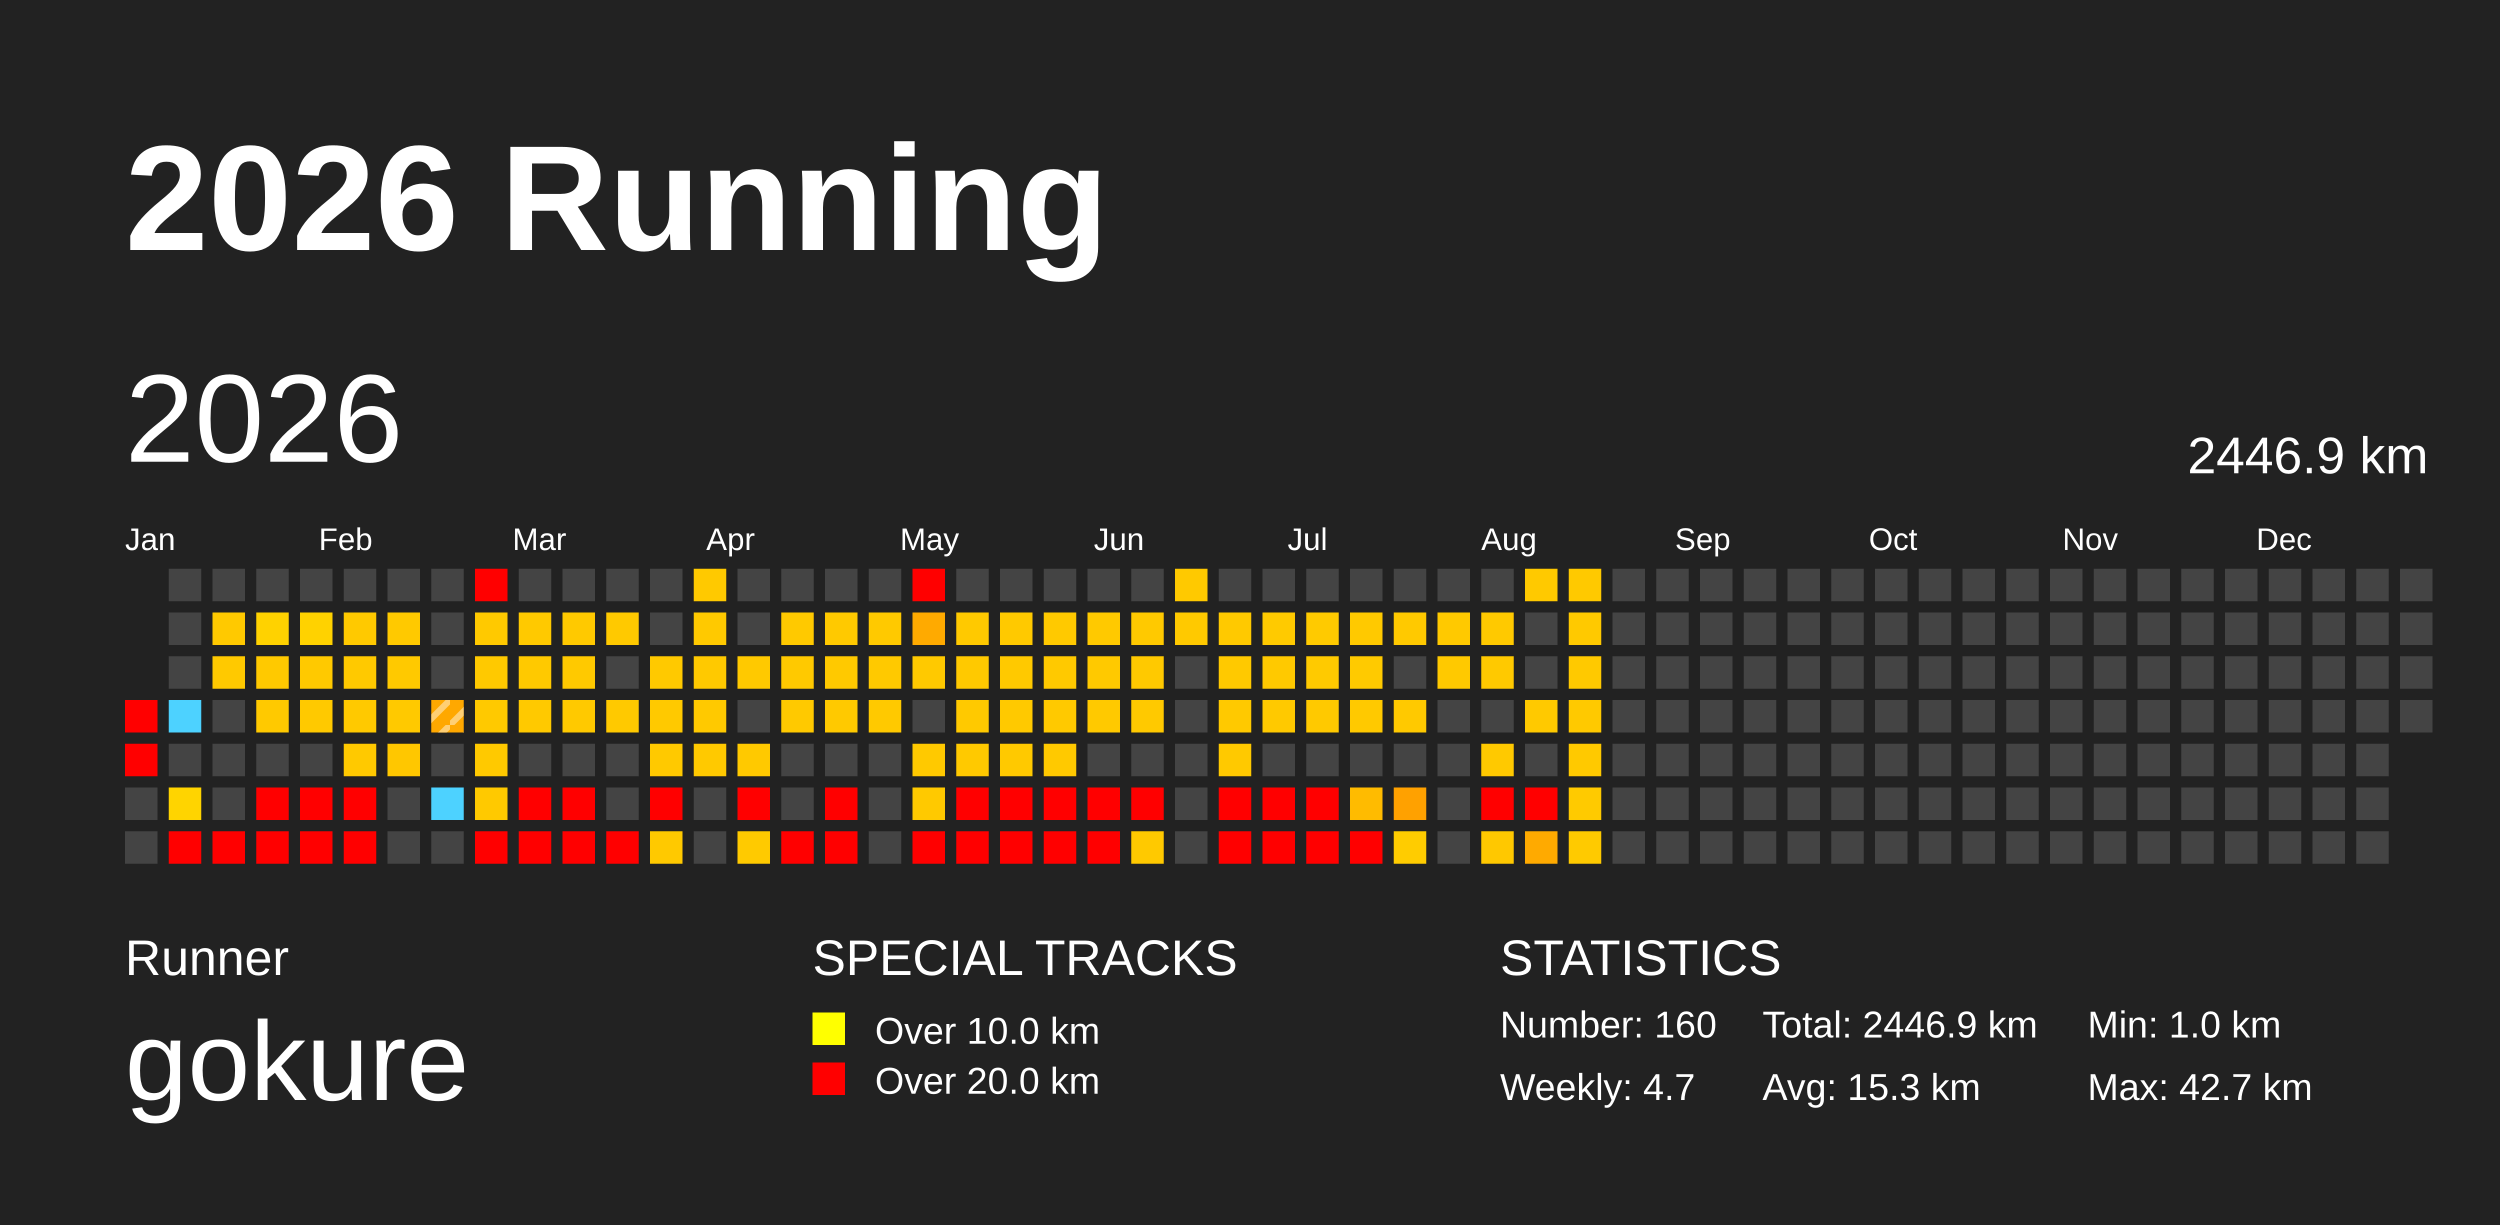
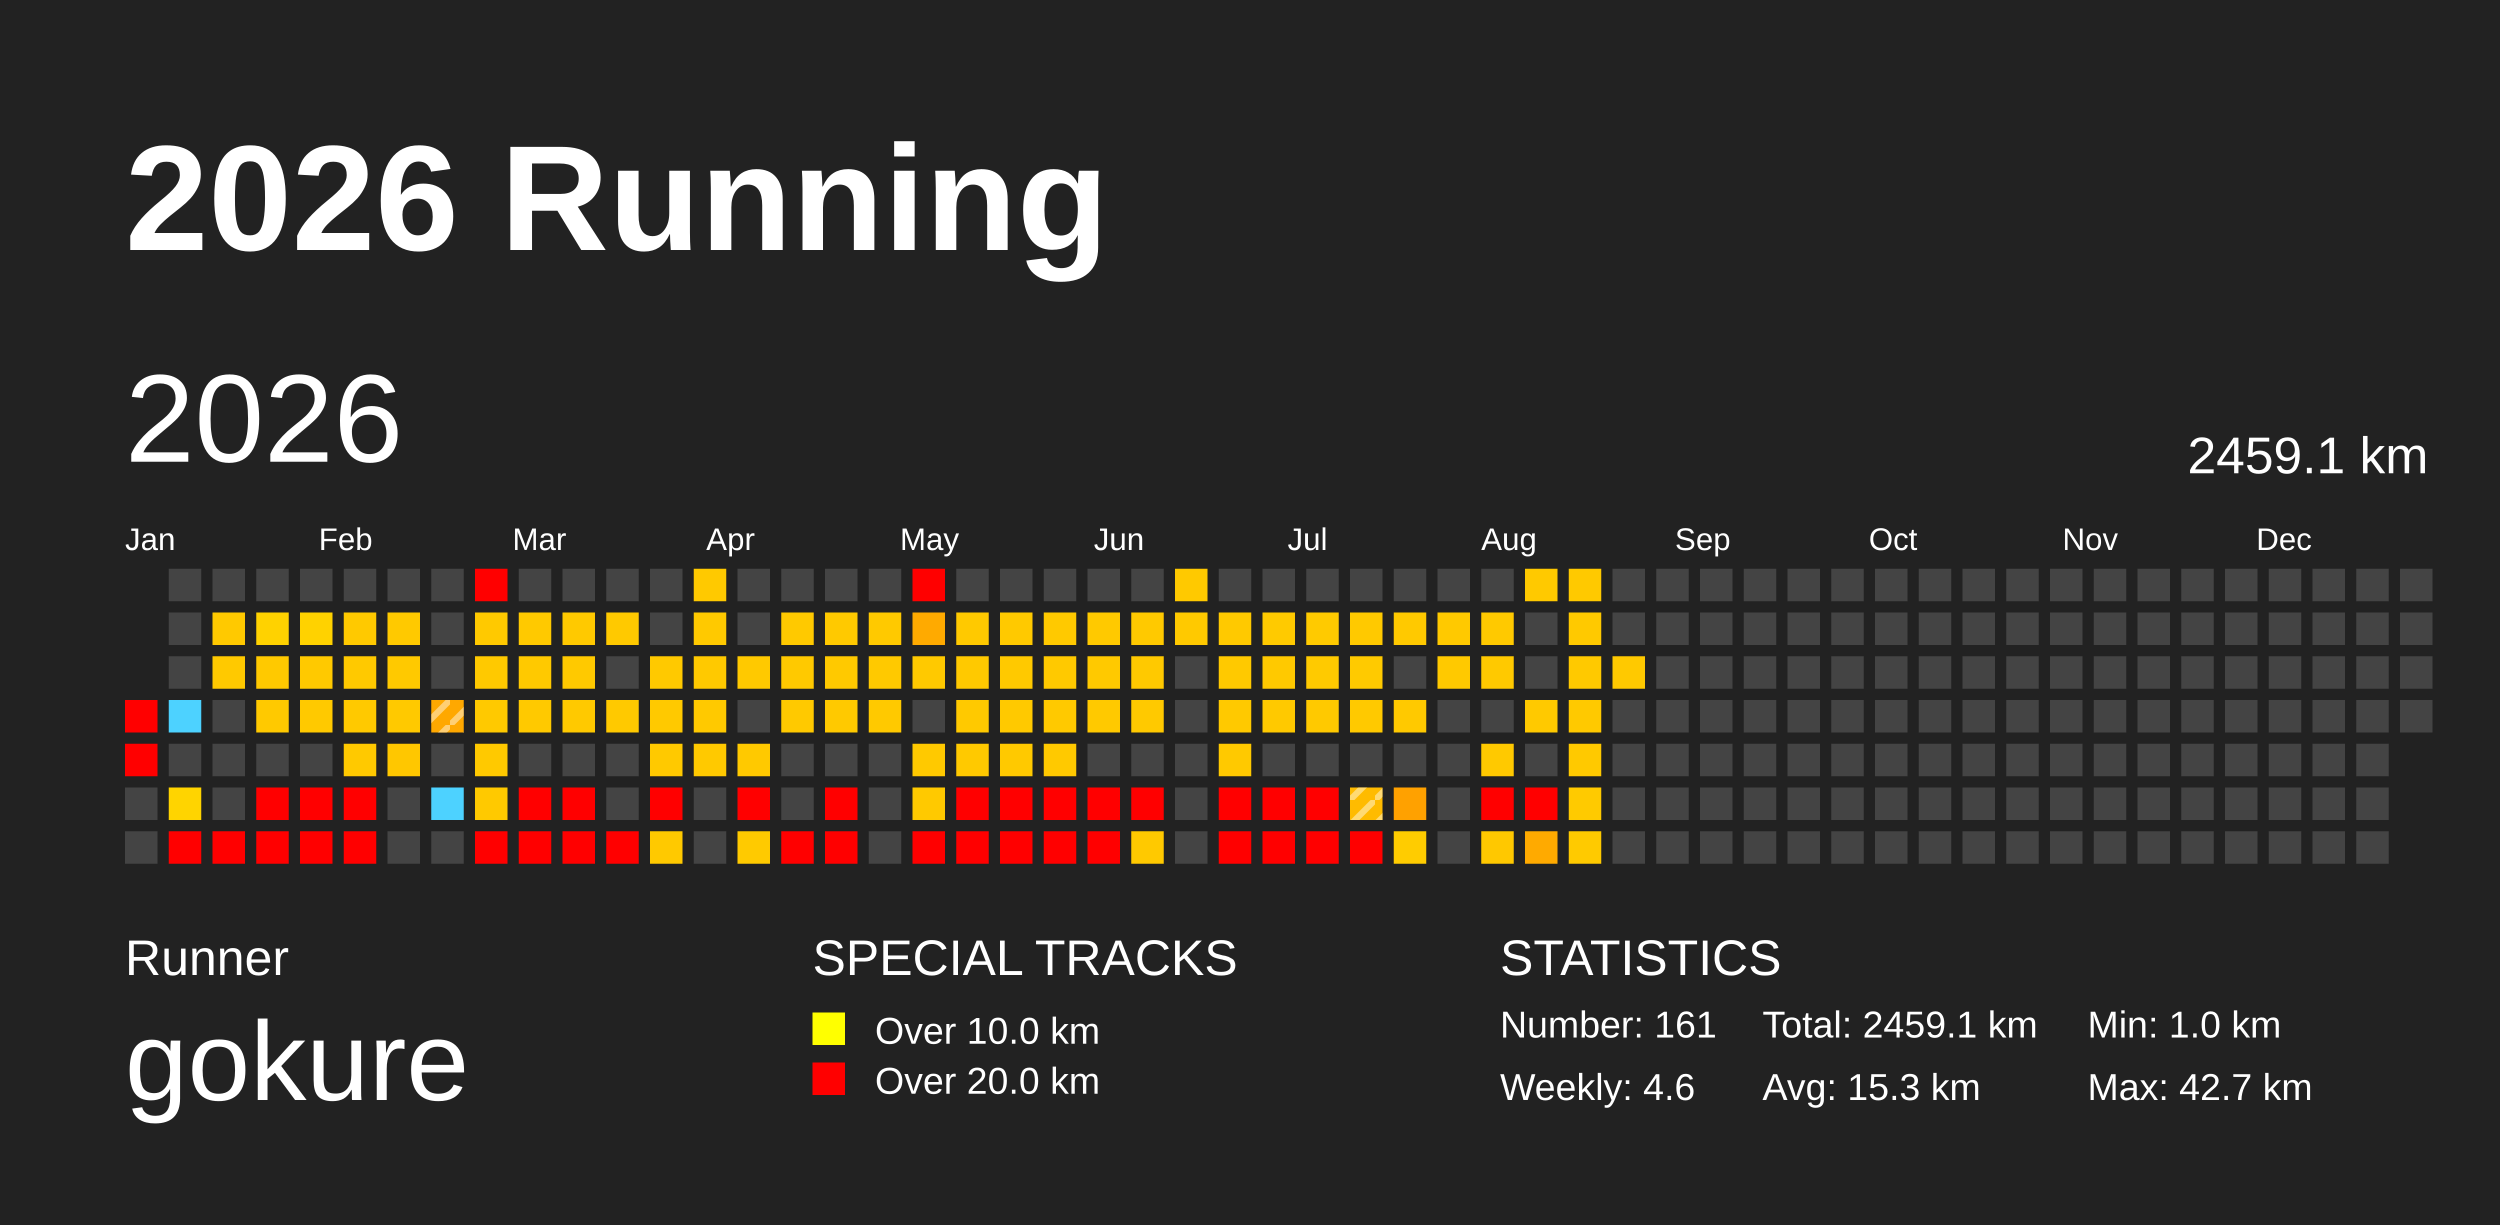
<svg xmlns="http://www.w3.org/2000/svg" baseProfile="full" height="98mm" version="1.1" viewBox="0,0,200,98" width="200mm">
  <defs>
    <pattern height="2" id="indoor-stripe" patternUnits="userSpaceOnUse" width="2">
      <line stroke="white" stroke-opacity="0.45" stroke-width="0.5" x1="0" x2="2" y1="2" y2="0" />
    </pattern>
  </defs>
  <rect fill="#222222" height="98" width="200" x="0" y="0" />
  <text fill="#FFFFFF" style="font-size:12px; font-family:Arial; font-weight:bold;" x="10" y="20">2026 Running</text>
  <text fill="#FFFFFF" style="font-size:4px; font-family:Arial" x="10" y="78">Runner</text>
  <text fill="#FFFFFF" style="font-size:9px; font-family:Arial" x="10" y="88">gokure</text>
  <text fill="#FFFFFF" style="font-size:4px; font-family:Arial" x="65" y="78">SPECIAL TRACKS</text>
  <rect fill="yellow" height="2.6" width="2.6" x="65" y="81" />
  <text fill="#FFFFFF" style="font-size:3px; font-family:Arial" x="70" y="83.5">Over 10.0 km</text>
  <rect fill="red" height="2.6" width="2.6" x="65" y="85" />
  <text fill="#FFFFFF" style="font-size:3px; font-family:Arial" x="70" y="87.5">Over 20.0 km</text>
  <text fill="#FFFFFF" style="font-size:4px; font-family:Arial" x="120" y="78">STATISTICS</text>
-   <text fill="#FFFFFF" style="font-size:3px; font-family:Arial" x="120" y="83">Number: 160</text>
-   <text fill="#FFFFFF" style="font-size:3px; font-family:Arial" x="120" y="88">Weekly: 4.7</text>
-   <text fill="#FFFFFF" style="font-size:3px; font-family:Arial" x="141" y="83">Total: 2446.9 km</text>
+   <text fill="#FFFFFF" style="font-size:3px; font-family:Arial" x="120" y="83">Number: 161</text>
+   <text fill="#FFFFFF" style="font-size:3px; font-family:Arial" x="120" y="88">Weekly: 4.6</text>
+   <text fill="#FFFFFF" style="font-size:3px; font-family:Arial" x="141" y="83">Total: 2459.1 km</text>
  <text fill="#FFFFFF" style="font-size:3px; font-family:Arial" x="141" y="88">Avg: 15.3 km</text>
  <text fill="#FFFFFF" style="font-size:3px; font-family:Arial" x="167" y="83">Min: 1.0 km</text>
  <text fill="#FFFFFF" style="font-size:3px; font-family:Arial" x="167" y="88">Max: 42.7 km</text>
  <text dominant-baseline="hanging" fill="#FFFFFF" style="font-size:10.0px; font-family:Arial;" x="10" y="30">2026</text>
-   <text dominant-baseline="hanging" fill="#FFFFFF" style="font-size:4.125px; font-family:Arial;" x="175" y="35">2446.9 km</text>
+   <text dominant-baseline="hanging" fill="#FFFFFF" style="font-size:4.125px; font-family:Arial;" x="175" y="35">2459.1 km</text>
  <text fill="#FFFFFF" style="font-size:2.5px; font-family:Arial" x="10.0" y="44">Jan</text>
  <text fill="#FFFFFF" style="font-size:2.5px; font-family:Arial" x="25.5" y="44">Feb</text>
  <text fill="#FFFFFF" style="font-size:2.5px; font-family:Arial" x="41.0" y="44">Mar</text>
  <text fill="#FFFFFF" style="font-size:2.5px; font-family:Arial" x="56.5" y="44">Apr</text>
  <text fill="#FFFFFF" style="font-size:2.5px; font-family:Arial" x="72.0" y="44">May</text>
  <text fill="#FFFFFF" style="font-size:2.5px; font-family:Arial" x="87.5" y="44">Jun</text>
  <text fill="#FFFFFF" style="font-size:2.5px; font-family:Arial" x="103.0" y="44">Jul</text>
  <text fill="#FFFFFF" style="font-size:2.5px; font-family:Arial" x="118.5" y="44">Aug</text>
  <text fill="#FFFFFF" style="font-size:2.5px; font-family:Arial" x="134.0" y="44">Sep</text>
  <text fill="#FFFFFF" style="font-size:2.5px; font-family:Arial" x="149.5" y="44">Oct</text>
  <text fill="#FFFFFF" style="font-size:2.5px; font-family:Arial" x="165.0" y="44">Nov</text>
  <text fill="#FFFFFF" style="font-size:2.5px; font-family:Arial" x="180.5" y="44">Dec</text>
  <rect fill="red" height="2.6" width="2.6" x="10.0" y="56.0" />
  <rect fill="red" height="2.6" width="2.6" x="10.0" y="59.5" />
  <rect fill="#444444" height="2.6" width="2.6" x="10.0" y="63.0" />
  <rect fill="#444444" height="2.6" width="2.6" x="10.0" y="66.5" />
  <rect fill="#444444" height="2.6" width="2.6" x="13.5" y="45.5" />
  <rect fill="#444444" height="2.6" width="2.6" x="13.5" y="49.0" />
  <rect fill="#444444" height="2.6" width="2.6" x="13.5" y="52.5" />
  <rect fill="#4dd2ff" height="2.6" width="2.6" x="13.5" y="56.0" />
  <rect fill="#444444" height="2.6" width="2.6" x="13.5" y="59.5" />
  <rect fill="#ffd400" height="2.6" width="2.6" x="13.5" y="63.0" />
  <rect fill="red" height="2.6" width="2.6" x="13.5" y="66.5" />
  <rect fill="#444444" height="2.6" width="2.6" x="17.0" y="45.5" />
  <rect fill="#ffc900" height="2.6" width="2.6" x="17.0" y="49.0" />
  <rect fill="#ffc900" height="2.6" width="2.6" x="17.0" y="52.5" />
  <rect fill="#444444" height="2.6" width="2.6" x="17.0" y="56.0" />
  <rect fill="#444444" height="2.6" width="2.6" x="17.0" y="59.5" />
  <rect fill="#444444" height="2.6" width="2.6" x="17.0" y="63.0" />
  <rect fill="red" height="2.6" width="2.6" x="17.0" y="66.5" />
  <rect fill="#444444" height="2.6" width="2.6" x="20.5" y="45.5" />
  <rect fill="#ffd200" height="2.6" width="2.6" x="20.5" y="49.0" />
  <rect fill="#ffc900" height="2.6" width="2.6" x="20.5" y="52.5" />
  <rect fill="#ffc900" height="2.6" width="2.6" x="20.5" y="56.0" />
  <rect fill="#444444" height="2.6" width="2.6" x="20.5" y="59.5" />
  <rect fill="red" height="2.6" width="2.6" x="20.5" y="63.0" />
  <rect fill="red" height="2.6" width="2.6" x="20.5" y="66.5" />
  <rect fill="#444444" height="2.6" width="2.6" x="24.0" y="45.5" />
  <rect fill="#ffd200" height="2.6" width="2.6" x="24.0" y="49.0" />
  <rect fill="#ffc900" height="2.6" width="2.6" x="24.0" y="52.5" />
  <rect fill="#ffc900" height="2.6" width="2.6" x="24.0" y="56.0" />
  <rect fill="#444444" height="2.6" width="2.6" x="24.0" y="59.5" />
  <rect fill="red" height="2.6" width="2.6" x="24.0" y="63.0" />
  <rect fill="red" height="2.6" width="2.6" x="24.0" y="66.5" />
  <rect fill="#444444" height="2.6" width="2.6" x="27.5" y="45.5" />
  <rect fill="#ffc900" height="2.6" width="2.6" x="27.5" y="49.0" />
  <rect fill="#ffc900" height="2.6" width="2.6" x="27.5" y="52.5" />
  <rect fill="#ffc900" height="2.6" width="2.6" x="27.5" y="56.0" />
  <rect fill="#ffc900" height="2.6" width="2.6" x="27.5" y="59.5" />
  <rect fill="red" height="2.6" width="2.6" x="27.5" y="63.0" />
  <rect fill="red" height="2.6" width="2.6" x="27.5" y="66.5" />
  <rect fill="#444444" height="2.6" width="2.6" x="31.0" y="45.5" />
  <rect fill="#ffc900" height="2.6" width="2.6" x="31.0" y="49.0" />
  <rect fill="#ffc900" height="2.6" width="2.6" x="31.0" y="52.5" />
  <rect fill="#ffc900" height="2.6" width="2.6" x="31.0" y="56.0" />
  <rect fill="#ffc700" height="2.6" width="2.6" x="31.0" y="59.5" />
  <rect fill="#444444" height="2.6" width="2.6" x="31.0" y="63.0" />
  <rect fill="#444444" height="2.6" width="2.6" x="31.0" y="66.5" />
  <rect fill="#444444" height="2.6" width="2.6" x="34.5" y="45.5" />
  <rect fill="#444444" height="2.6" width="2.6" x="34.5" y="49.0" />
  <rect fill="#444444" height="2.6" width="2.6" x="34.5" y="52.5" />
  <rect fill="#ffa800" height="2.6" width="2.6" x="34.5" y="56.0" />
  <rect fill="url(#indoor-stripe)" height="2.6" style="pointer-events: none;" width="2.6" x="34.5" y="56.0" />
  <rect fill="#444444" height="2.6" width="2.6" x="34.5" y="59.5" />
  <rect fill="#4dd2ff" height="2.6" width="2.6" x="34.5" y="63.0" />
  <rect fill="#444444" height="2.6" width="2.6" x="34.5" y="66.5" />
  <rect fill="red" height="2.6" width="2.6" x="38.0" y="45.5" />
  <rect fill="#ffc900" height="2.6" width="2.6" x="38.0" y="49.0" />
  <rect fill="#ffc900" height="2.6" width="2.6" x="38.0" y="52.5" />
  <rect fill="#ffc900" height="2.6" width="2.6" x="38.0" y="56.0" />
  <rect fill="#ffc900" height="2.6" width="2.6" x="38.0" y="59.5" />
  <rect fill="#ffc900" height="2.6" width="2.6" x="38.0" y="63.0" />
  <rect fill="red" height="2.6" width="2.6" x="38.0" y="66.5" />
  <rect fill="#444444" height="2.6" width="2.6" x="41.5" y="45.5" />
  <rect fill="#ffc900" height="2.6" width="2.6" x="41.5" y="49.0" />
  <rect fill="#ffc900" height="2.6" width="2.6" x="41.5" y="52.5" />
  <rect fill="#ffc900" height="2.6" width="2.6" x="41.5" y="56.0" />
  <rect fill="#444444" height="2.6" width="2.6" x="41.5" y="59.5" />
  <rect fill="red" height="2.6" width="2.6" x="41.5" y="63.0" />
  <rect fill="red" height="2.6" width="2.6" x="41.5" y="66.5" />
  <rect fill="#444444" height="2.6" width="2.6" x="45.0" y="45.5" />
  <rect fill="#ffc900" height="2.6" width="2.6" x="45.0" y="49.0" />
  <rect fill="#ffc900" height="2.6" width="2.6" x="45.0" y="52.5" />
  <rect fill="#ffc900" height="2.6" width="2.6" x="45.0" y="56.0" />
  <rect fill="#444444" height="2.6" width="2.6" x="45.0" y="59.5" />
  <rect fill="red" height="2.6" width="2.6" x="45.0" y="63.0" />
  <rect fill="red" height="2.6" width="2.6" x="45.0" y="66.5" />
  <rect fill="#444444" height="2.6" width="2.6" x="48.5" y="45.5" />
  <rect fill="#ffc900" height="2.6" width="2.6" x="48.5" y="49.0" />
  <rect fill="#444444" height="2.6" width="2.6" x="48.5" y="52.5" />
  <rect fill="#ffc900" height="2.6" width="2.6" x="48.5" y="56.0" />
  <rect fill="#444444" height="2.6" width="2.6" x="48.5" y="59.5" />
  <rect fill="#444444" height="2.6" width="2.6" x="48.5" y="63.0" />
  <rect fill="red" height="2.6" width="2.6" x="48.5" y="66.5" />
  <rect fill="#444444" height="2.6" width="2.6" x="52.0" y="45.5" />
  <rect fill="#444444" height="2.6" width="2.6" x="52.0" y="49.0" />
  <rect fill="#ffc900" height="2.6" width="2.6" x="52.0" y="52.5" />
  <rect fill="#ffc900" height="2.6" width="2.6" x="52.0" y="56.0" />
  <rect fill="#ffc900" height="2.6" width="2.6" x="52.0" y="59.5" />
  <rect fill="red" height="2.6" width="2.6" x="52.0" y="63.0" />
  <rect fill="#ffc900" height="2.6" width="2.6" x="52.0" y="66.5" />
  <rect fill="#ffc900" height="2.6" width="2.6" x="55.5" y="45.5" />
  <rect fill="#ffc900" height="2.6" width="2.6" x="55.5" y="49.0" />
  <rect fill="#ffc900" height="2.6" width="2.6" x="55.5" y="52.5" />
  <rect fill="#ffc900" height="2.6" width="2.6" x="55.5" y="56.0" />
  <rect fill="#ffc900" height="2.6" width="2.6" x="55.5" y="59.5" />
  <rect fill="#444444" height="2.6" width="2.6" x="55.5" y="63.0" />
  <rect fill="#444444" height="2.6" width="2.6" x="55.5" y="66.5" />
  <rect fill="#444444" height="2.6" width="2.6" x="59.0" y="45.5" />
  <rect fill="#444444" height="2.6" width="2.6" x="59.0" y="49.0" />
  <rect fill="#ffc900" height="2.6" width="2.6" x="59.0" y="52.5" />
  <rect fill="#444444" height="2.6" width="2.6" x="59.0" y="56.0" />
  <rect fill="#ffc900" height="2.6" width="2.6" x="59.0" y="59.5" />
  <rect fill="red" height="2.6" width="2.6" x="59.0" y="63.0" />
  <rect fill="#ffca00" height="2.6" width="2.6" x="59.0" y="66.5" />
  <rect fill="#444444" height="2.6" width="2.6" x="62.5" y="45.5" />
  <rect fill="#ffc900" height="2.6" width="2.6" x="62.5" y="49.0" />
  <rect fill="#ffc900" height="2.6" width="2.6" x="62.5" y="52.5" />
  <rect fill="#ffc900" height="2.6" width="2.6" x="62.5" y="56.0" />
  <rect fill="#444444" height="2.6" width="2.6" x="62.5" y="59.5" />
  <rect fill="#444444" height="2.6" width="2.6" x="62.5" y="63.0" />
  <rect fill="red" height="2.6" width="2.6" x="62.5" y="66.5" />
  <rect fill="#444444" height="2.6" width="2.6" x="66.0" y="45.5" />
  <rect fill="#ffc900" height="2.6" width="2.6" x="66.0" y="49.0" />
  <rect fill="#ffc900" height="2.6" width="2.6" x="66.0" y="52.5" />
  <rect fill="#ffc900" height="2.6" width="2.6" x="66.0" y="56.0" />
  <rect fill="#444444" height="2.6" width="2.6" x="66.0" y="59.5" />
  <rect fill="red" height="2.6" width="2.6" x="66.0" y="63.0" />
  <rect fill="red" height="2.6" width="2.6" x="66.0" y="66.5" />
  <rect fill="#444444" height="2.6" width="2.6" x="69.5" y="45.5" />
  <rect fill="#ffc900" height="2.6" width="2.6" x="69.5" y="49.0" />
  <rect fill="#ffc900" height="2.6" width="2.6" x="69.5" y="52.5" />
  <rect fill="#ffc900" height="2.6" width="2.6" x="69.5" y="56.0" />
  <rect fill="#444444" height="2.6" width="2.6" x="69.5" y="59.5" />
  <rect fill="#444444" height="2.6" width="2.6" x="69.5" y="63.0" />
  <rect fill="#444444" height="2.6" width="2.6" x="69.5" y="66.5" />
  <rect fill="red" height="2.6" width="2.6" x="73.0" y="45.5" />
  <rect fill="#ffaa00" height="2.6" width="2.6" x="73.0" y="49.0" />
  <rect fill="#ffc900" height="2.6" width="2.6" x="73.0" y="52.5" />
  <rect fill="#444444" height="2.6" width="2.6" x="73.0" y="56.0" />
  <rect fill="#ffc900" height="2.6" width="2.6" x="73.0" y="59.5" />
  <rect fill="#ffc900" height="2.6" width="2.6" x="73.0" y="63.0" />
  <rect fill="red" height="2.6" width="2.6" x="73.0" y="66.5" />
  <rect fill="#444444" height="2.6" width="2.6" x="76.5" y="45.5" />
  <rect fill="#ffc900" height="2.6" width="2.6" x="76.5" y="49.0" />
  <rect fill="#ffc900" height="2.6" width="2.6" x="76.5" y="52.5" />
  <rect fill="#ffc900" height="2.6" width="2.6" x="76.5" y="56.0" />
  <rect fill="#ffc900" height="2.6" width="2.6" x="76.5" y="59.5" />
  <rect fill="red" height="2.6" width="2.6" x="76.5" y="63.0" />
  <rect fill="red" height="2.6" width="2.6" x="76.5" y="66.5" />
  <rect fill="#444444" height="2.6" width="2.6" x="80.0" y="45.5" />
  <rect fill="#ffc900" height="2.6" width="2.6" x="80.0" y="49.0" />
  <rect fill="#ffc900" height="2.6" width="2.6" x="80.0" y="52.5" />
  <rect fill="#ffc900" height="2.6" width="2.6" x="80.0" y="56.0" />
  <rect fill="#ffc900" height="2.6" width="2.6" x="80.0" y="59.5" />
  <rect fill="red" height="2.6" width="2.6" x="80.0" y="63.0" />
  <rect fill="red" height="2.6" width="2.6" x="80.0" y="66.5" />
  <rect fill="#444444" height="2.6" width="2.6" x="83.5" y="45.5" />
  <rect fill="#ffc900" height="2.6" width="2.6" x="83.5" y="49.0" />
  <rect fill="#ffc900" height="2.6" width="2.6" x="83.5" y="52.5" />
  <rect fill="#ffc900" height="2.6" width="2.6" x="83.5" y="56.0" />
  <rect fill="#ffc900" height="2.6" width="2.6" x="83.5" y="59.5" />
  <rect fill="red" height="2.6" width="2.6" x="83.5" y="63.0" />
  <rect fill="red" height="2.6" width="2.6" x="83.5" y="66.5" />
  <rect fill="#444444" height="2.6" width="2.6" x="87.0" y="45.5" />
  <rect fill="#ffc900" height="2.6" width="2.6" x="87.0" y="49.0" />
  <rect fill="#ffc900" height="2.6" width="2.6" x="87.0" y="52.5" />
  <rect fill="#ffc900" height="2.6" width="2.6" x="87.0" y="56.0" />
  <rect fill="#444444" height="2.6" width="2.6" x="87.0" y="59.5" />
  <rect fill="red" height="2.6" width="2.6" x="87.0" y="63.0" />
  <rect fill="red" height="2.6" width="2.6" x="87.0" y="66.5" />
  <rect fill="#444444" height="2.6" width="2.6" x="90.5" y="45.5" />
  <rect fill="#ffc900" height="2.6" width="2.6" x="90.5" y="49.0" />
  <rect fill="#ffc900" height="2.6" width="2.6" x="90.5" y="52.5" />
  <rect fill="#ffc900" height="2.6" width="2.6" x="90.5" y="56.0" />
  <rect fill="#444444" height="2.6" width="2.6" x="90.5" y="59.5" />
  <rect fill="red" height="2.6" width="2.6" x="90.5" y="63.0" />
  <rect fill="#ffc900" height="2.6" width="2.6" x="90.5" y="66.5" />
  <rect fill="#ffc900" height="2.6" width="2.6" x="94.0" y="45.5" />
  <rect fill="#ffc900" height="2.6" width="2.6" x="94.0" y="49.0" />
  <rect fill="#444444" height="2.6" width="2.6" x="94.0" y="52.5" />
  <rect fill="#444444" height="2.6" width="2.6" x="94.0" y="56.0" />
  <rect fill="#444444" height="2.6" width="2.6" x="94.0" y="59.5" />
  <rect fill="#444444" height="2.6" width="2.6" x="94.0" y="63.0" />
  <rect fill="#444444" height="2.6" width="2.6" x="94.0" y="66.5" />
  <rect fill="#444444" height="2.6" width="2.6" x="97.5" y="45.5" />
  <rect fill="#ffc900" height="2.6" width="2.6" x="97.5" y="49.0" />
  <rect fill="#ffc900" height="2.6" width="2.6" x="97.5" y="52.5" />
  <rect fill="#ffc900" height="2.6" width="2.6" x="97.5" y="56.0" />
  <rect fill="#ffc900" height="2.6" width="2.6" x="97.5" y="59.5" />
  <rect fill="red" height="2.6" width="2.6" x="97.5" y="63.0" />
  <rect fill="red" height="2.6" width="2.6" x="97.5" y="66.5" />
  <rect fill="#444444" height="2.6" width="2.6" x="101.0" y="45.5" />
  <rect fill="#ffca00" height="2.6" width="2.6" x="101.0" y="49.0" />
  <rect fill="#ffc900" height="2.6" width="2.6" x="101.0" y="52.5" />
  <rect fill="#ffc900" height="2.6" width="2.6" x="101.0" y="56.0" />
  <rect fill="#444444" height="2.6" width="2.6" x="101.0" y="59.5" />
  <rect fill="red" height="2.6" width="2.6" x="101.0" y="63.0" />
  <rect fill="red" height="2.6" width="2.6" x="101.0" y="66.5" />
  <rect fill="#444444" height="2.6" width="2.6" x="104.5" y="45.5" />
  <rect fill="#ffca00" height="2.6" width="2.6" x="104.5" y="49.0" />
  <rect fill="#ffca00" height="2.6" width="2.6" x="104.5" y="52.5" />
  <rect fill="#ffc900" height="2.6" width="2.6" x="104.5" y="56.0" />
  <rect fill="#444444" height="2.6" width="2.6" x="104.5" y="59.5" />
  <rect fill="red" height="2.6" width="2.6" x="104.5" y="63.0" />
  <rect fill="red" height="2.6" width="2.6" x="104.5" y="66.5" />
  <rect fill="#444444" height="2.6" width="2.6" x="108.0" y="45.5" />
  <rect fill="#ffc900" height="2.6" width="2.6" x="108.0" y="49.0" />
  <rect fill="#ffca00" height="2.6" width="2.6" x="108.0" y="52.5" />
  <rect fill="#ffc900" height="2.6" width="2.6" x="108.0" y="56.0" />
  <rect fill="#444444" height="2.6" width="2.6" x="108.0" y="59.5" />
  <rect fill="#ffbb00" height="2.6" width="2.6" x="108.0" y="63.0" />
+   <rect fill="url(#indoor-stripe)" height="2.6" style="pointer-events: none;" width="2.6" x="108.0" y="63.0" />
  <rect fill="red" height="2.6" width="2.6" x="108.0" y="66.5" />
  <rect fill="#444444" height="2.6" width="2.6" x="111.5" y="45.5" />
  <rect fill="#ffc900" height="2.6" width="2.6" x="111.5" y="49.0" />
  <rect fill="#444444" height="2.6" width="2.6" x="111.5" y="52.5" />
  <rect fill="#ffc900" height="2.6" width="2.6" x="111.5" y="56.0" />
  <rect fill="#444444" height="2.6" width="2.6" x="111.5" y="59.5" />
  <rect fill="#ffa100" height="2.6" width="2.6" x="111.5" y="63.0" />
  <rect fill="#ffcc00" height="2.6" width="2.6" x="111.5" y="66.5" />
  <rect fill="#444444" height="2.6" width="2.6" x="115.0" y="45.5" />
  <rect fill="#ffc900" height="2.6" width="2.6" x="115.0" y="49.0" />
  <rect fill="#ffc900" height="2.6" width="2.6" x="115.0" y="52.5" />
  <rect fill="#444444" height="2.6" width="2.6" x="115.0" y="56.0" />
  <rect fill="#444444" height="2.6" width="2.6" x="115.0" y="59.5" />
  <rect fill="#444444" height="2.6" width="2.6" x="115.0" y="63.0" />
  <rect fill="#444444" height="2.6" width="2.6" x="115.0" y="66.5" />
  <rect fill="#444444" height="2.6" width="2.6" x="118.5" y="45.5" />
  <rect fill="#ffc900" height="2.6" width="2.6" x="118.5" y="49.0" />
  <rect fill="#ffc900" height="2.6" width="2.6" x="118.5" y="52.5" />
  <rect fill="#444444" height="2.6" width="2.6" x="118.5" y="56.0" />
  <rect fill="#ffc900" height="2.6" width="2.6" x="118.5" y="59.5" />
  <rect fill="red" height="2.6" width="2.6" x="118.5" y="63.0" />
  <rect fill="#ffc800" height="2.6" width="2.6" x="118.5" y="66.5" />
  <rect fill="#ffc900" height="2.6" width="2.6" x="122.0" y="45.5" />
  <rect fill="#444444" height="2.6" width="2.6" x="122.0" y="49.0" />
  <rect fill="#444444" height="2.6" width="2.6" x="122.0" y="52.5" />
  <rect fill="#ffc900" height="2.6" width="2.6" x="122.0" y="56.0" />
  <rect fill="#444444" height="2.6" width="2.6" x="122.0" y="59.5" />
  <rect fill="red" height="2.6" width="2.6" x="122.0" y="63.0" />
  <rect fill="#ffaa00" height="2.6" width="2.6" x="122.0" y="66.5" />
  <rect fill="#ffc900" height="2.6" width="2.6" x="125.5" y="45.5" />
  <rect fill="#ffc900" height="2.6" width="2.6" x="125.5" y="49.0" />
  <rect fill="#ffc900" height="2.6" width="2.6" x="125.5" y="52.5" />
  <rect fill="#ffc900" height="2.6" width="2.6" x="125.5" y="56.0" />
  <rect fill="#ffc900" height="2.6" width="2.6" x="125.5" y="59.5" />
  <rect fill="#ffca00" height="2.6" width="2.6" x="125.5" y="63.0" />
  <rect fill="#ffca00" height="2.6" width="2.6" x="125.5" y="66.5" />
  <rect fill="#444444" height="2.6" width="2.6" x="129.0" y="45.5" />
  <rect fill="#444444" height="2.6" width="2.6" x="129.0" y="49.0" />
-   <rect fill="#444444" height="2.6" width="2.6" x="129.0" y="52.5" />
+   <rect fill="#ffc900" height="2.6" width="2.6" x="129.0" y="52.5" />
  <rect fill="#444444" height="2.6" width="2.6" x="129.0" y="56.0" />
  <rect fill="#444444" height="2.6" width="2.6" x="129.0" y="59.5" />
  <rect fill="#444444" height="2.6" width="2.6" x="129.0" y="63.0" />
  <rect fill="#444444" height="2.6" width="2.6" x="129.0" y="66.5" />
  <rect fill="#444444" height="2.6" width="2.6" x="132.5" y="45.5" />
  <rect fill="#444444" height="2.6" width="2.6" x="132.5" y="49.0" />
  <rect fill="#444444" height="2.6" width="2.6" x="132.5" y="52.5" />
  <rect fill="#444444" height="2.6" width="2.6" x="132.5" y="56.0" />
  <rect fill="#444444" height="2.6" width="2.6" x="132.5" y="59.5" />
  <rect fill="#444444" height="2.6" width="2.6" x="132.5" y="63.0" />
  <rect fill="#444444" height="2.6" width="2.6" x="132.5" y="66.5" />
  <rect fill="#444444" height="2.6" width="2.6" x="136.0" y="45.5" />
  <rect fill="#444444" height="2.6" width="2.6" x="136.0" y="49.0" />
  <rect fill="#444444" height="2.6" width="2.6" x="136.0" y="52.5" />
  <rect fill="#444444" height="2.6" width="2.6" x="136.0" y="56.0" />
  <rect fill="#444444" height="2.6" width="2.6" x="136.0" y="59.5" />
  <rect fill="#444444" height="2.6" width="2.6" x="136.0" y="63.0" />
  <rect fill="#444444" height="2.6" width="2.6" x="136.0" y="66.5" />
  <rect fill="#444444" height="2.6" width="2.6" x="139.5" y="45.5" />
  <rect fill="#444444" height="2.6" width="2.6" x="139.5" y="49.0" />
  <rect fill="#444444" height="2.6" width="2.6" x="139.5" y="52.5" />
  <rect fill="#444444" height="2.6" width="2.6" x="139.5" y="56.0" />
  <rect fill="#444444" height="2.6" width="2.6" x="139.5" y="59.5" />
  <rect fill="#444444" height="2.6" width="2.6" x="139.5" y="63.0" />
  <rect fill="#444444" height="2.6" width="2.6" x="139.5" y="66.5" />
  <rect fill="#444444" height="2.6" width="2.6" x="143.0" y="45.5" />
  <rect fill="#444444" height="2.6" width="2.6" x="143.0" y="49.0" />
  <rect fill="#444444" height="2.6" width="2.6" x="143.0" y="52.5" />
  <rect fill="#444444" height="2.6" width="2.6" x="143.0" y="56.0" />
  <rect fill="#444444" height="2.6" width="2.6" x="143.0" y="59.5" />
  <rect fill="#444444" height="2.6" width="2.6" x="143.0" y="63.0" />
  <rect fill="#444444" height="2.6" width="2.6" x="143.0" y="66.5" />
  <rect fill="#444444" height="2.6" width="2.6" x="146.5" y="45.5" />
  <rect fill="#444444" height="2.6" width="2.6" x="146.5" y="49.0" />
  <rect fill="#444444" height="2.6" width="2.6" x="146.5" y="52.5" />
  <rect fill="#444444" height="2.6" width="2.6" x="146.5" y="56.0" />
  <rect fill="#444444" height="2.6" width="2.6" x="146.5" y="59.5" />
  <rect fill="#444444" height="2.6" width="2.6" x="146.5" y="63.0" />
  <rect fill="#444444" height="2.6" width="2.6" x="146.5" y="66.5" />
  <rect fill="#444444" height="2.6" width="2.6" x="150.0" y="45.5" />
  <rect fill="#444444" height="2.6" width="2.6" x="150.0" y="49.0" />
  <rect fill="#444444" height="2.6" width="2.6" x="150.0" y="52.5" />
  <rect fill="#444444" height="2.6" width="2.6" x="150.0" y="56.0" />
  <rect fill="#444444" height="2.6" width="2.6" x="150.0" y="59.5" />
  <rect fill="#444444" height="2.6" width="2.6" x="150.0" y="63.0" />
  <rect fill="#444444" height="2.6" width="2.6" x="150.0" y="66.5" />
  <rect fill="#444444" height="2.6" width="2.6" x="153.5" y="45.5" />
  <rect fill="#444444" height="2.6" width="2.6" x="153.5" y="49.0" />
  <rect fill="#444444" height="2.6" width="2.6" x="153.5" y="52.5" />
  <rect fill="#444444" height="2.6" width="2.6" x="153.5" y="56.0" />
  <rect fill="#444444" height="2.6" width="2.6" x="153.5" y="59.5" />
  <rect fill="#444444" height="2.6" width="2.6" x="153.5" y="63.0" />
  <rect fill="#444444" height="2.6" width="2.6" x="153.5" y="66.5" />
  <rect fill="#444444" height="2.6" width="2.6" x="157.0" y="45.5" />
  <rect fill="#444444" height="2.6" width="2.6" x="157.0" y="49.0" />
  <rect fill="#444444" height="2.6" width="2.6" x="157.0" y="52.5" />
  <rect fill="#444444" height="2.6" width="2.6" x="157.0" y="56.0" />
  <rect fill="#444444" height="2.6" width="2.6" x="157.0" y="59.5" />
  <rect fill="#444444" height="2.6" width="2.6" x="157.0" y="63.0" />
  <rect fill="#444444" height="2.6" width="2.6" x="157.0" y="66.5" />
  <rect fill="#444444" height="2.6" width="2.6" x="160.5" y="45.5" />
  <rect fill="#444444" height="2.6" width="2.6" x="160.5" y="49.0" />
  <rect fill="#444444" height="2.6" width="2.6" x="160.5" y="52.5" />
  <rect fill="#444444" height="2.6" width="2.6" x="160.5" y="56.0" />
  <rect fill="#444444" height="2.6" width="2.6" x="160.5" y="59.5" />
  <rect fill="#444444" height="2.6" width="2.6" x="160.5" y="63.0" />
  <rect fill="#444444" height="2.6" width="2.6" x="160.5" y="66.5" />
  <rect fill="#444444" height="2.6" width="2.6" x="164.0" y="45.5" />
  <rect fill="#444444" height="2.6" width="2.6" x="164.0" y="49.0" />
  <rect fill="#444444" height="2.6" width="2.6" x="164.0" y="52.5" />
  <rect fill="#444444" height="2.6" width="2.6" x="164.0" y="56.0" />
  <rect fill="#444444" height="2.6" width="2.6" x="164.0" y="59.5" />
  <rect fill="#444444" height="2.6" width="2.6" x="164.0" y="63.0" />
  <rect fill="#444444" height="2.6" width="2.6" x="164.0" y="66.5" />
  <rect fill="#444444" height="2.6" width="2.6" x="167.5" y="45.5" />
  <rect fill="#444444" height="2.6" width="2.6" x="167.5" y="49.0" />
  <rect fill="#444444" height="2.6" width="2.6" x="167.5" y="52.5" />
  <rect fill="#444444" height="2.6" width="2.6" x="167.5" y="56.0" />
  <rect fill="#444444" height="2.6" width="2.6" x="167.5" y="59.5" />
  <rect fill="#444444" height="2.6" width="2.6" x="167.5" y="63.0" />
  <rect fill="#444444" height="2.6" width="2.6" x="167.5" y="66.5" />
  <rect fill="#444444" height="2.6" width="2.6" x="171.0" y="45.5" />
  <rect fill="#444444" height="2.6" width="2.6" x="171.0" y="49.0" />
  <rect fill="#444444" height="2.6" width="2.6" x="171.0" y="52.5" />
  <rect fill="#444444" height="2.6" width="2.6" x="171.0" y="56.0" />
  <rect fill="#444444" height="2.6" width="2.6" x="171.0" y="59.5" />
  <rect fill="#444444" height="2.6" width="2.6" x="171.0" y="63.0" />
  <rect fill="#444444" height="2.6" width="2.6" x="171.0" y="66.5" />
  <rect fill="#444444" height="2.6" width="2.6" x="174.5" y="45.5" />
  <rect fill="#444444" height="2.6" width="2.6" x="174.5" y="49.0" />
  <rect fill="#444444" height="2.6" width="2.6" x="174.5" y="52.5" />
  <rect fill="#444444" height="2.6" width="2.6" x="174.5" y="56.0" />
  <rect fill="#444444" height="2.6" width="2.6" x="174.5" y="59.5" />
  <rect fill="#444444" height="2.6" width="2.6" x="174.5" y="63.0" />
  <rect fill="#444444" height="2.6" width="2.6" x="174.5" y="66.5" />
  <rect fill="#444444" height="2.6" width="2.6" x="178.0" y="45.5" />
  <rect fill="#444444" height="2.6" width="2.6" x="178.0" y="49.0" />
  <rect fill="#444444" height="2.6" width="2.6" x="178.0" y="52.5" />
  <rect fill="#444444" height="2.6" width="2.6" x="178.0" y="56.0" />
  <rect fill="#444444" height="2.6" width="2.6" x="178.0" y="59.5" />
  <rect fill="#444444" height="2.6" width="2.6" x="178.0" y="63.0" />
  <rect fill="#444444" height="2.6" width="2.6" x="178.0" y="66.5" />
  <rect fill="#444444" height="2.6" width="2.6" x="181.5" y="45.5" />
  <rect fill="#444444" height="2.6" width="2.6" x="181.5" y="49.0" />
  <rect fill="#444444" height="2.6" width="2.6" x="181.5" y="52.5" />
  <rect fill="#444444" height="2.6" width="2.6" x="181.5" y="56.0" />
  <rect fill="#444444" height="2.6" width="2.6" x="181.5" y="59.5" />
  <rect fill="#444444" height="2.6" width="2.6" x="181.5" y="63.0" />
  <rect fill="#444444" height="2.6" width="2.6" x="181.5" y="66.5" />
  <rect fill="#444444" height="2.6" width="2.6" x="185.0" y="45.5" />
  <rect fill="#444444" height="2.6" width="2.6" x="185.0" y="49.0" />
  <rect fill="#444444" height="2.6" width="2.6" x="185.0" y="52.5" />
  <rect fill="#444444" height="2.6" width="2.6" x="185.0" y="56.0" />
  <rect fill="#444444" height="2.6" width="2.6" x="185.0" y="59.5" />
  <rect fill="#444444" height="2.6" width="2.6" x="185.0" y="63.0" />
  <rect fill="#444444" height="2.6" width="2.6" x="185.0" y="66.5" />
  <rect fill="#444444" height="2.6" width="2.6" x="188.5" y="45.5" />
  <rect fill="#444444" height="2.6" width="2.6" x="188.5" y="49.0" />
  <rect fill="#444444" height="2.6" width="2.6" x="188.5" y="52.5" />
  <rect fill="#444444" height="2.6" width="2.6" x="188.5" y="56.0" />
  <rect fill="#444444" height="2.6" width="2.6" x="188.5" y="59.5" />
  <rect fill="#444444" height="2.6" width="2.6" x="188.5" y="63.0" />
  <rect fill="#444444" height="2.6" width="2.6" x="188.5" y="66.5" />
  <rect fill="#444444" height="2.6" width="2.6" x="192.0" y="45.5" />
  <rect fill="#444444" height="2.6" width="2.6" x="192.0" y="49.0" />
  <rect fill="#444444" height="2.6" width="2.6" x="192.0" y="52.5" />
  <rect fill="#444444" height="2.6" width="2.6" x="192.0" y="56.0" />
</svg>
